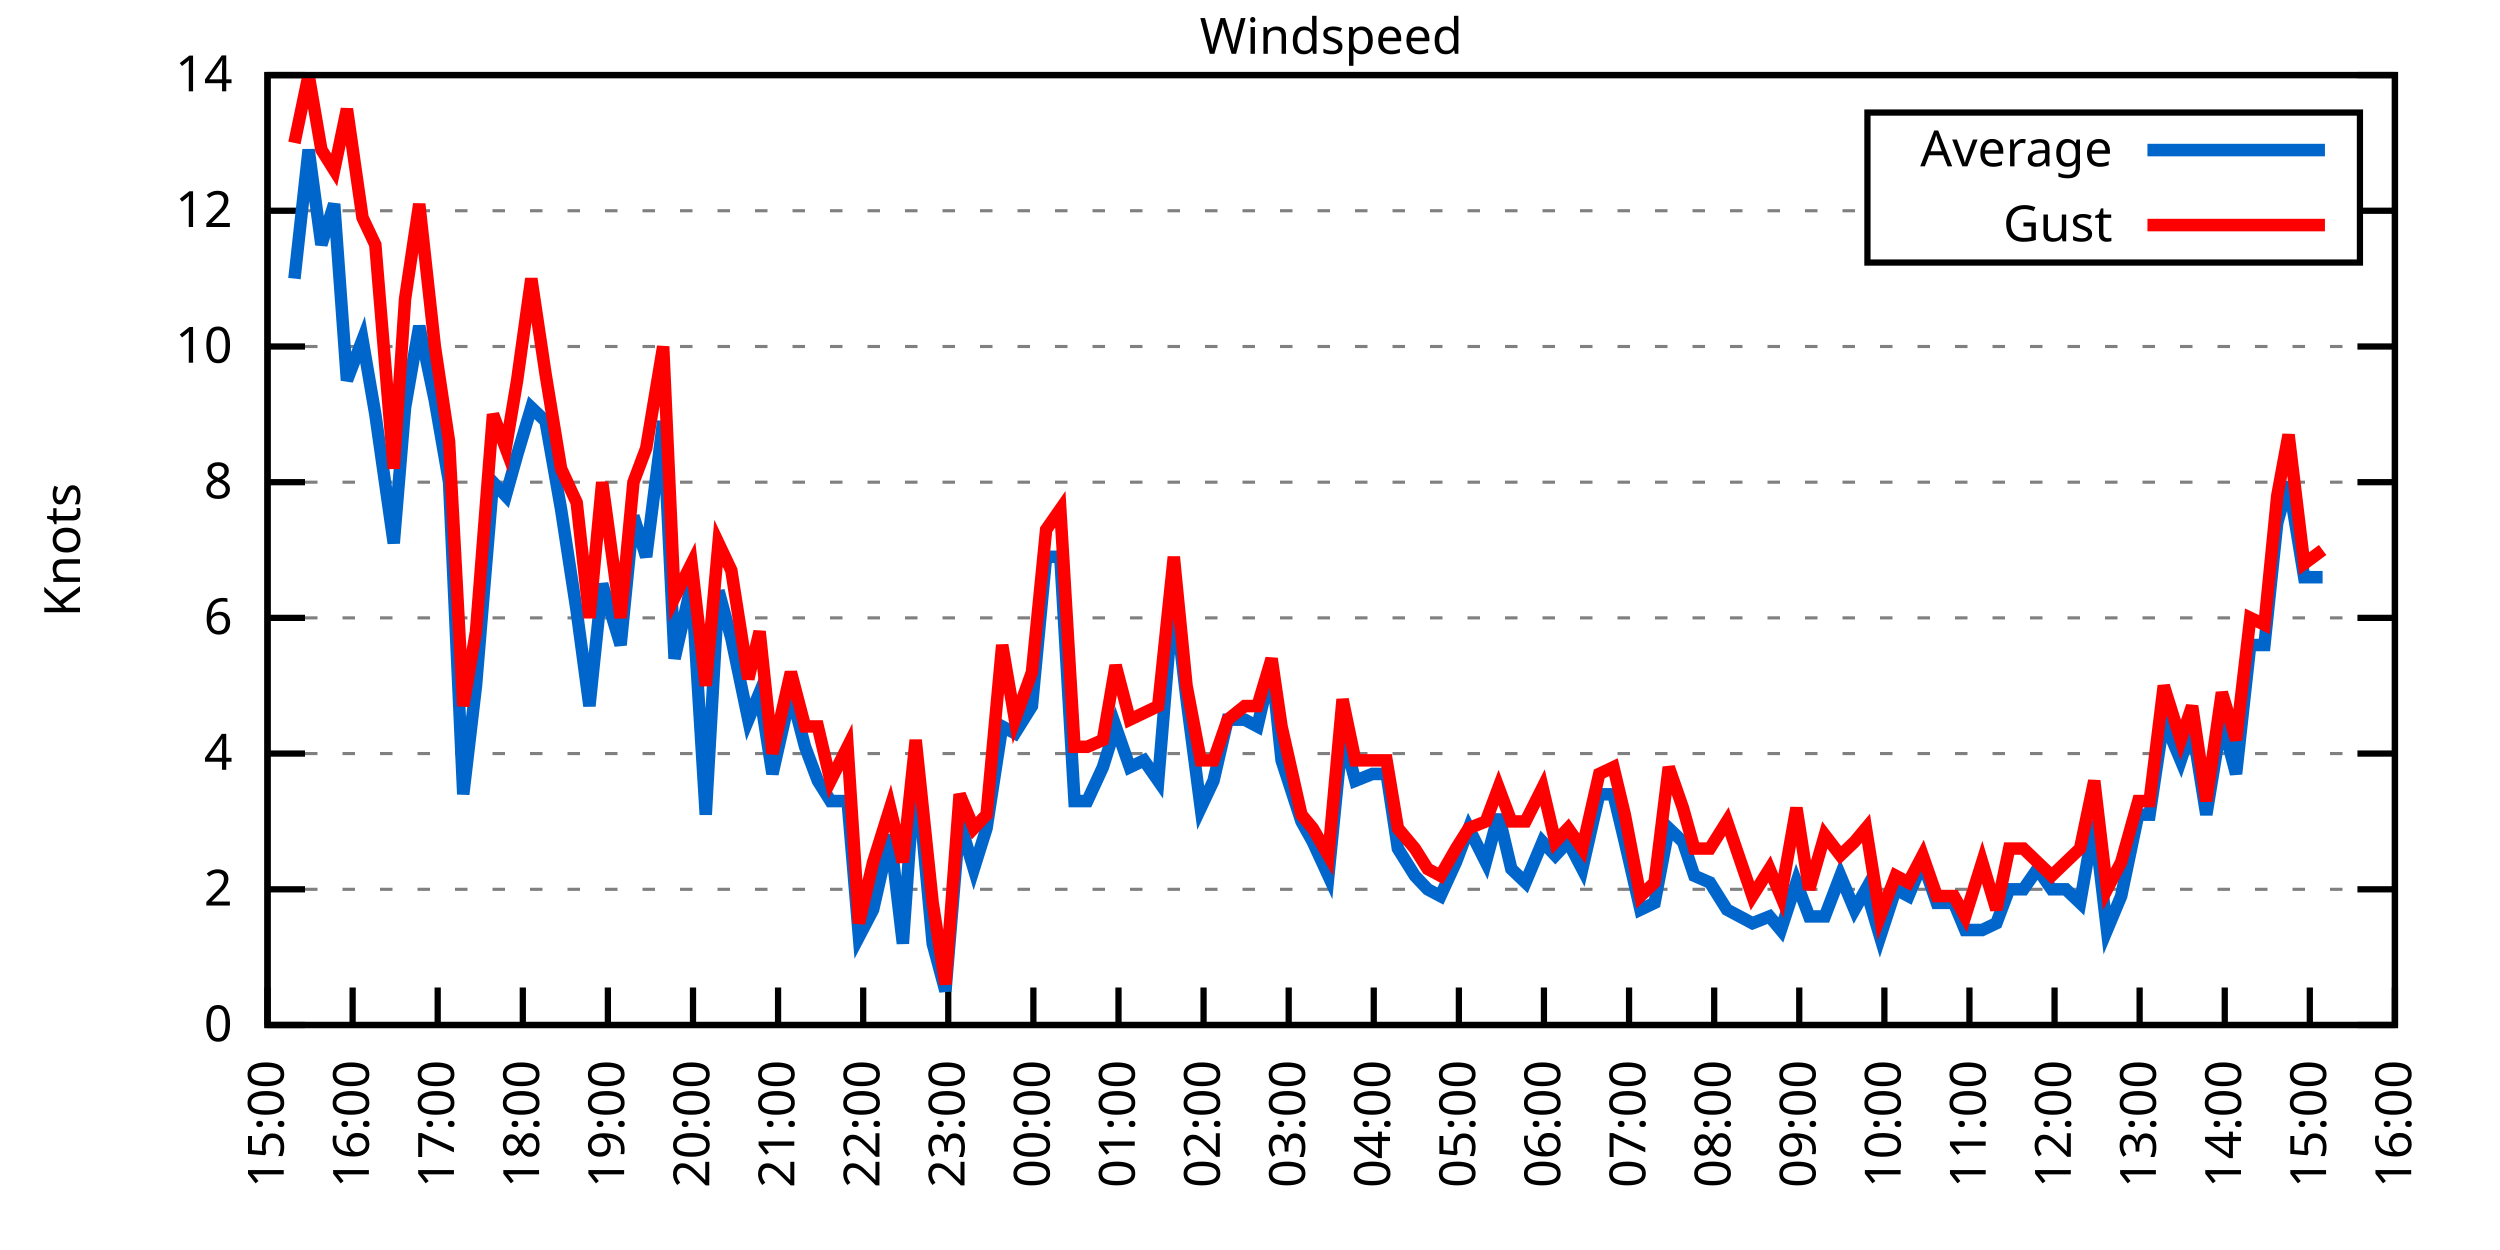
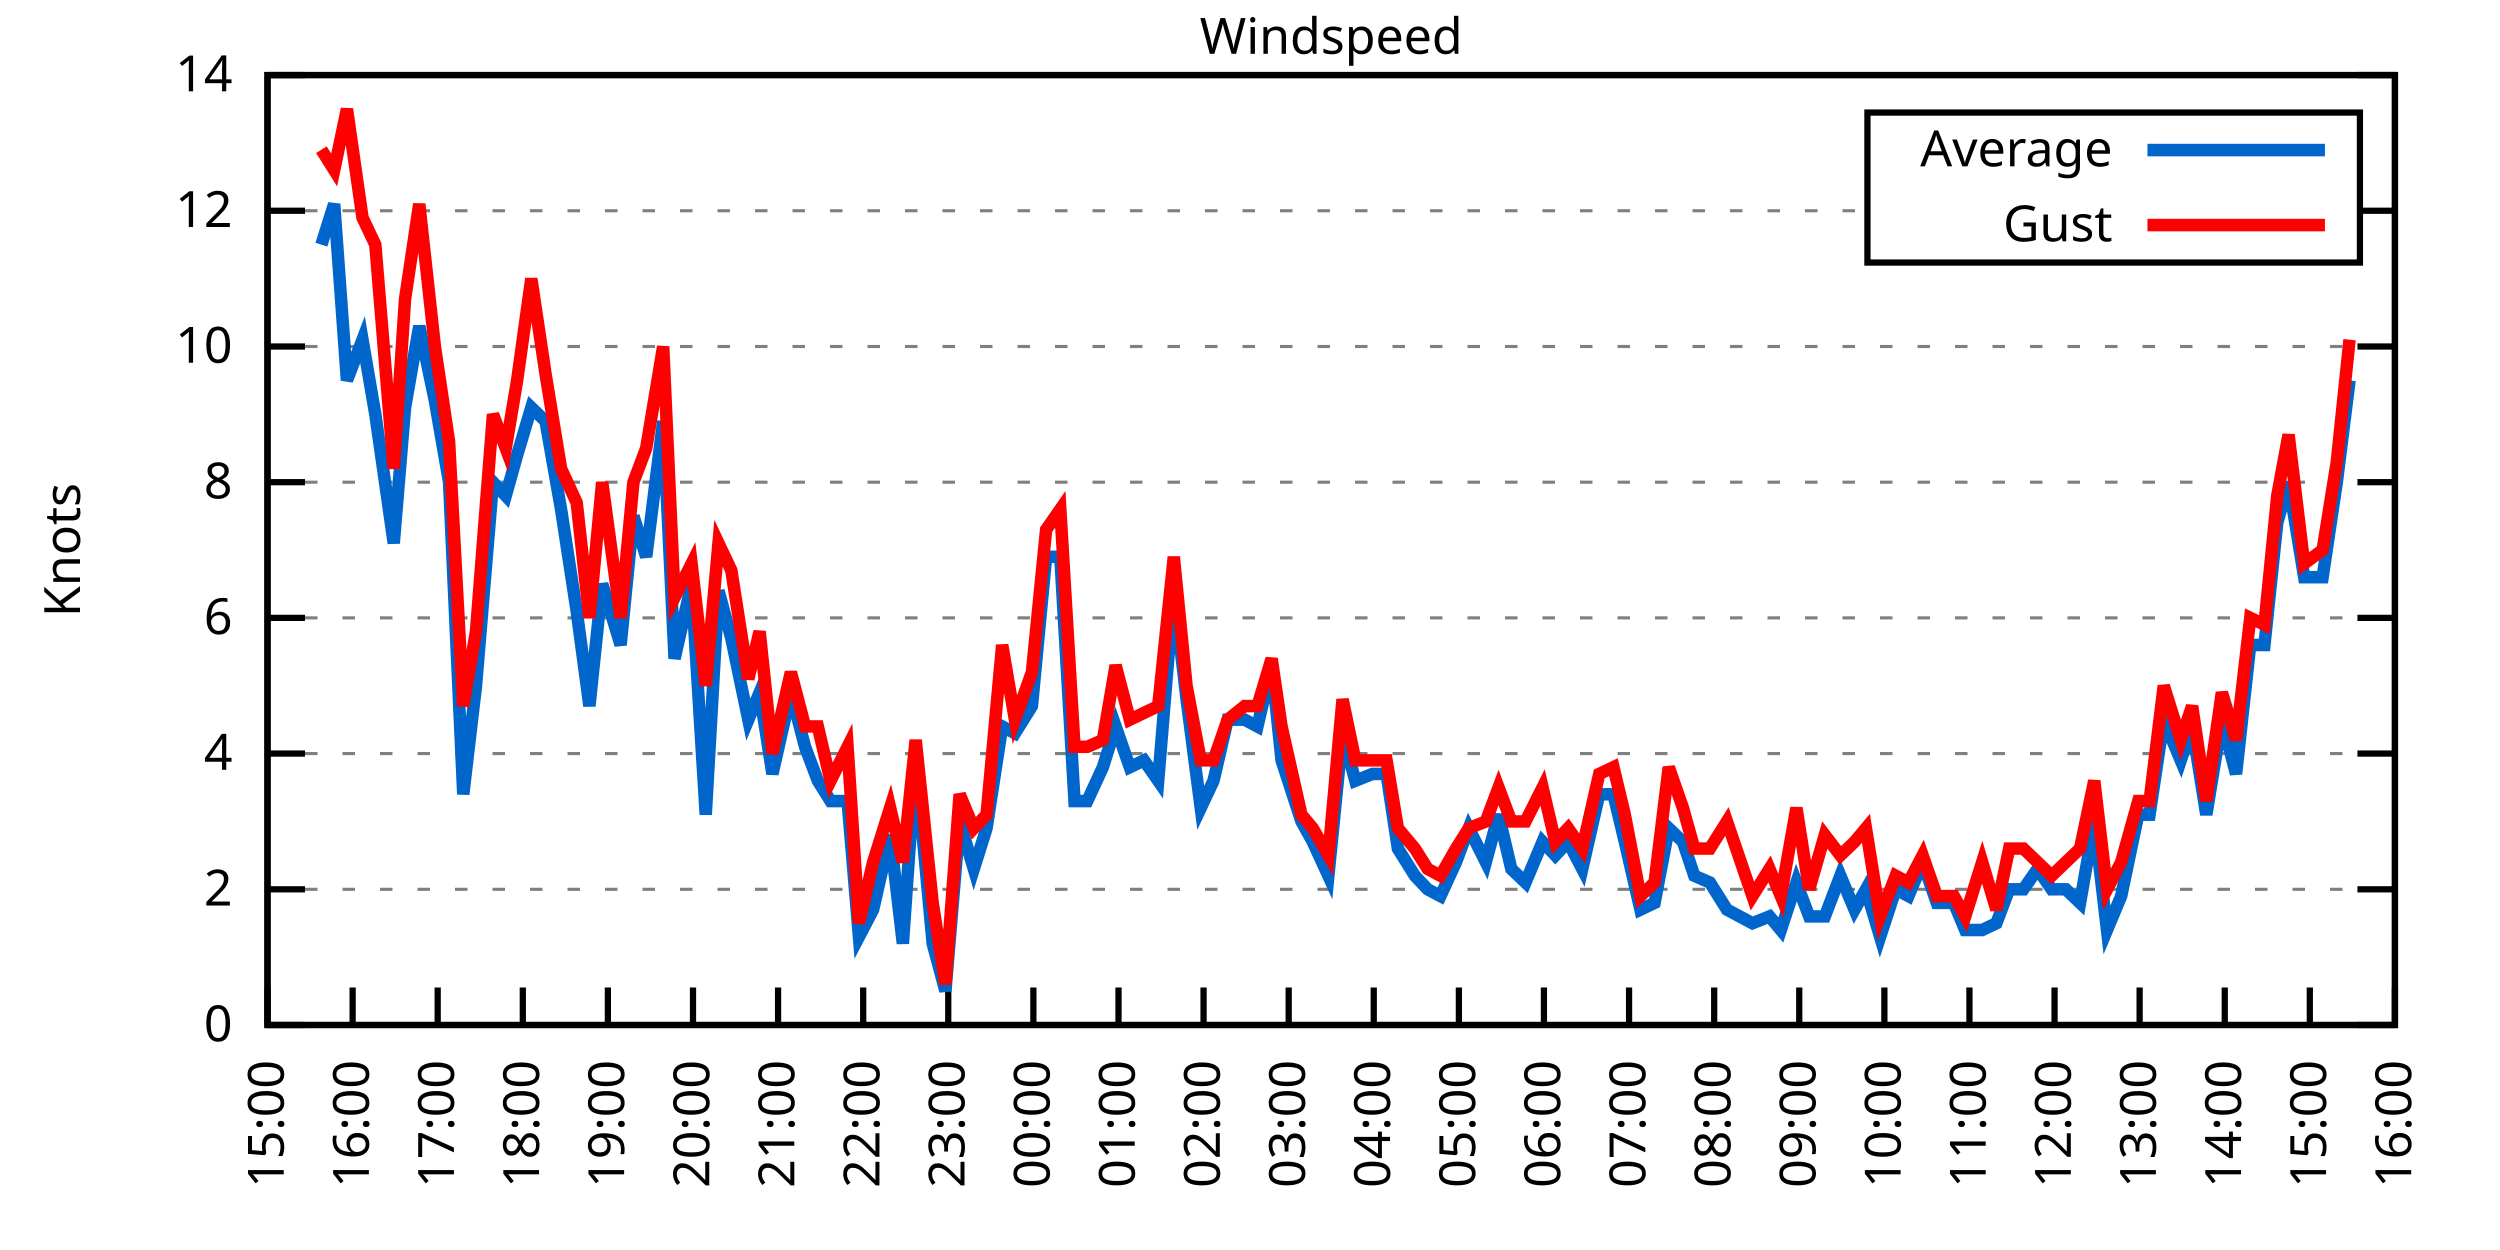
<svg xmlns="http://www.w3.org/2000/svg" xmlns:xlink="http://www.w3.org/1999/xlink" width="400" height="200" viewBox="0 0 400 200">
  <g id="gnuplot_canvas">
    <rect x="0" y="0" width="400" height="200" fill="none" />
    <defs>
      <circle id="gpDot" r="0.5" stroke-width="0.5" stroke="currentColor" />
      <path id="gpPt0" stroke-width="0.333" stroke="currentColor" d="M-1,0 h2 M0,-1 v2" />
      <path id="gpPt1" stroke-width="0.333" stroke="currentColor" d="M-1,-1 L1,1 M1,-1 L-1,1" />
      <path id="gpPt2" stroke-width="0.333" stroke="currentColor" d="M-1,0 L1,0 M0,-1 L0,1 M-1,-1 L1,1 M-1,1 L1,-1" />
      <rect id="gpPt3" stroke-width="0.333" stroke="currentColor" x="-1" y="-1" width="2" height="2" />
      <rect id="gpPt4" stroke-width="0.333" stroke="currentColor" fill="currentColor" x="-1" y="-1" width="2" height="2" />
      <circle id="gpPt5" stroke-width="0.333" stroke="currentColor" cx="0" cy="0" r="1" />
      <use xlink:href="#gpPt5" id="gpPt6" fill="currentColor" stroke="none" />
      <path id="gpPt7" stroke-width="0.333" stroke="currentColor" d="M0,-1.33 L-1.33,0.67 L1.33,0.67 z" />
      <use xlink:href="#gpPt7" id="gpPt8" fill="currentColor" stroke="none" />
      <use xlink:href="#gpPt7" id="gpPt9" stroke="currentColor" transform="rotate(180)" />
      <use xlink:href="#gpPt9" id="gpPt10" fill="currentColor" stroke="none" />
      <use xlink:href="#gpPt3" id="gpPt11" stroke="currentColor" transform="rotate(45)" />
      <use xlink:href="#gpPt11" id="gpPt12" fill="currentColor" stroke="none" />
      <path id="gpPt13" stroke-width="0.333" stroke="currentColor" d="M0,1.330 L1.265,0.411 L0.782,-1.067 L-0.782,-1.076 L-1.265,0.411 z" />
      <use xlink:href="#gpPt13" id="gpPt14" fill="currentColor" stroke="none" />
      <filter id="textbox" filterUnits="objectBoundingBox" x="0" y="0" height="1" width="1">
        <feFlood flood-color="white" flood-opacity="1" result="bgnd" />
        <feComposite in="SourceGraphic" in2="bgnd" operator="atop" />
      </filter>
      <filter id="greybox" filterUnits="objectBoundingBox" x="0" y="0" height="1" width="1">
        <feFlood flood-color="lightgrey" flood-opacity="1" result="grey" />
        <feComposite in="SourceGraphic" in2="grey" operator="atop" />
      </filter>
    </defs>
    <g fill="none" color="white" stroke="currentColor" stroke-width="1.00" stroke-linecap="butt" stroke-linejoin="miter">
</g>
    <g fill="none" color="black" stroke="currentColor" stroke-width="1.00" stroke-linecap="butt" stroke-linejoin="miter">
      <g stroke="none" shape-rendering="crispEdges">
        <polygon fill="rgb(255, 255, 255)" points="42.80,164.00 383.18,164.00 383.18,12.02 42.80,12.02 " />
      </g>
    </g>
    <g fill="none" color="black" stroke="currentColor" stroke-width="1.00" stroke-linecap="butt" stroke-linejoin="miter">
</g>
    <g fill="none" color="black" stroke="black" stroke-width="0.50" stroke-linecap="butt" stroke-linejoin="miter">
</g>
    <g fill="none" color="gray" stroke="currentColor" stroke-width="0.50" stroke-linecap="butt" stroke-linejoin="miter">
      <path stroke="gray" stroke-dasharray="2,4" class="gridline" d="M42.80,164.00 L383.19,164.00  " />
    </g>
    <g fill="none" color="gray" stroke="gray" stroke-width="1.00" stroke-linecap="butt" stroke-linejoin="miter">
</g>
    <g fill="none" color="black" stroke="currentColor" stroke-width="1.00" stroke-linecap="butt" stroke-linejoin="miter">
      <path stroke="black" d="M42.80,164.00 L48.80,164.00 M383.19,164.00 L377.19,164.00  " />
      <g transform="translate(37.20,166.60)" stroke="none" fill="black" font-family="Sans" font-size="8.00" text-anchor="end">
        <text>
          <tspan font-family="Sans"> 0</tspan>
        </text>
      </g>
    </g>
    <g fill="none" color="black" stroke="currentColor" stroke-width="1.00" stroke-linecap="butt" stroke-linejoin="miter">
</g>
    <g fill="none" color="black" stroke="black" stroke-width="0.50" stroke-linecap="butt" stroke-linejoin="miter">
</g>
    <g fill="none" color="gray" stroke="currentColor" stroke-width="0.50" stroke-linecap="butt" stroke-linejoin="miter">
      <path stroke="gray" stroke-dasharray="2,4" class="gridline" d="M42.80,142.29 L383.19,142.29  " />
    </g>
    <g fill="none" color="gray" stroke="gray" stroke-width="1.00" stroke-linecap="butt" stroke-linejoin="miter">
</g>
    <g fill="none" color="black" stroke="currentColor" stroke-width="1.00" stroke-linecap="butt" stroke-linejoin="miter">
      <path stroke="black" d="M42.80,142.29 L48.80,142.29 M383.19,142.29 L377.19,142.29  " />
      <g transform="translate(37.20,144.89)" stroke="none" fill="black" font-family="Sans" font-size="8.00" text-anchor="end">
        <text>
          <tspan font-family="Sans"> 2</tspan>
        </text>
      </g>
    </g>
    <g fill="none" color="black" stroke="currentColor" stroke-width="1.00" stroke-linecap="butt" stroke-linejoin="miter">
</g>
    <g fill="none" color="black" stroke="black" stroke-width="0.50" stroke-linecap="butt" stroke-linejoin="miter">
</g>
    <g fill="none" color="gray" stroke="currentColor" stroke-width="0.50" stroke-linecap="butt" stroke-linejoin="miter">
      <path stroke="gray" stroke-dasharray="2,4" class="gridline" d="M42.80,120.57 L383.19,120.57  " />
    </g>
    <g fill="none" color="gray" stroke="gray" stroke-width="1.00" stroke-linecap="butt" stroke-linejoin="miter">
</g>
    <g fill="none" color="black" stroke="currentColor" stroke-width="1.00" stroke-linecap="butt" stroke-linejoin="miter">
      <path stroke="black" d="M42.80,120.57 L48.80,120.57 M383.19,120.57 L377.19,120.57  " />
      <g transform="translate(37.20,123.17)" stroke="none" fill="black" font-family="Sans" font-size="8.00" text-anchor="end">
        <text>
          <tspan font-family="Sans"> 4</tspan>
        </text>
      </g>
    </g>
    <g fill="none" color="black" stroke="currentColor" stroke-width="1.00" stroke-linecap="butt" stroke-linejoin="miter">
</g>
    <g fill="none" color="black" stroke="black" stroke-width="0.50" stroke-linecap="butt" stroke-linejoin="miter">
</g>
    <g fill="none" color="gray" stroke="currentColor" stroke-width="0.50" stroke-linecap="butt" stroke-linejoin="miter">
      <path stroke="gray" stroke-dasharray="2,4" class="gridline" d="M42.80,98.86 L383.19,98.86  " />
    </g>
    <g fill="none" color="gray" stroke="gray" stroke-width="1.00" stroke-linecap="butt" stroke-linejoin="miter">
</g>
    <g fill="none" color="black" stroke="currentColor" stroke-width="1.00" stroke-linecap="butt" stroke-linejoin="miter">
      <path stroke="black" d="M42.80,98.86 L48.80,98.86 M383.19,98.86 L377.19,98.86  " />
      <g transform="translate(37.20,101.46)" stroke="none" fill="black" font-family="Sans" font-size="8.00" text-anchor="end">
        <text>
          <tspan font-family="Sans"> 6</tspan>
        </text>
      </g>
    </g>
    <g fill="none" color="black" stroke="currentColor" stroke-width="1.00" stroke-linecap="butt" stroke-linejoin="miter">
</g>
    <g fill="none" color="black" stroke="black" stroke-width="0.50" stroke-linecap="butt" stroke-linejoin="miter">
</g>
    <g fill="none" color="gray" stroke="currentColor" stroke-width="0.50" stroke-linecap="butt" stroke-linejoin="miter">
      <path stroke="gray" stroke-dasharray="2,4" class="gridline" d="M42.80,77.15 L383.19,77.15  " />
    </g>
    <g fill="none" color="gray" stroke="gray" stroke-width="1.00" stroke-linecap="butt" stroke-linejoin="miter">
</g>
    <g fill="none" color="black" stroke="currentColor" stroke-width="1.00" stroke-linecap="butt" stroke-linejoin="miter">
      <path stroke="black" d="M42.80,77.15 L48.80,77.15 M383.19,77.15 L377.19,77.15  " />
      <g transform="translate(37.20,79.75)" stroke="none" fill="black" font-family="Sans" font-size="8.00" text-anchor="end">
        <text>
          <tspan font-family="Sans"> 8</tspan>
        </text>
      </g>
    </g>
    <g fill="none" color="black" stroke="currentColor" stroke-width="1.00" stroke-linecap="butt" stroke-linejoin="miter">
</g>
    <g fill="none" color="black" stroke="black" stroke-width="0.50" stroke-linecap="butt" stroke-linejoin="miter">
</g>
    <g fill="none" color="gray" stroke="currentColor" stroke-width="0.50" stroke-linecap="butt" stroke-linejoin="miter">
      <path stroke="gray" stroke-dasharray="2,4" class="gridline" d="M42.80,55.44 L383.19,55.44  " />
    </g>
    <g fill="none" color="gray" stroke="gray" stroke-width="1.00" stroke-linecap="butt" stroke-linejoin="miter">
</g>
    <g fill="none" color="black" stroke="currentColor" stroke-width="1.00" stroke-linecap="butt" stroke-linejoin="miter">
      <path stroke="black" d="M42.80,55.44 L48.80,55.44 M383.19,55.44 L377.19,55.44  " />
      <g transform="translate(37.20,58.04)" stroke="none" fill="black" font-family="Sans" font-size="8.00" text-anchor="end">
        <text>
          <tspan font-family="Sans"> 10</tspan>
        </text>
      </g>
    </g>
    <g fill="none" color="black" stroke="currentColor" stroke-width="1.00" stroke-linecap="butt" stroke-linejoin="miter">
</g>
    <g fill="none" color="black" stroke="black" stroke-width="0.50" stroke-linecap="butt" stroke-linejoin="miter">
</g>
    <g fill="none" color="gray" stroke="currentColor" stroke-width="0.50" stroke-linecap="butt" stroke-linejoin="miter">
      <path stroke="gray" stroke-dasharray="2,4" class="gridline" d="M42.80,33.72 L298.79,33.72 M377.59,33.72 L383.19,33.72  " />
    </g>
    <g fill="none" color="gray" stroke="gray" stroke-width="1.00" stroke-linecap="butt" stroke-linejoin="miter">
</g>
    <g fill="none" color="black" stroke="currentColor" stroke-width="1.00" stroke-linecap="butt" stroke-linejoin="miter">
      <path stroke="black" d="M42.80,33.72 L48.80,33.72 M383.19,33.72 L377.19,33.72  " />
      <g transform="translate(37.20,36.32)" stroke="none" fill="black" font-family="Sans" font-size="8.00" text-anchor="end">
        <text>
          <tspan font-family="Sans"> 12</tspan>
        </text>
      </g>
    </g>
    <g fill="none" color="black" stroke="currentColor" stroke-width="1.00" stroke-linecap="butt" stroke-linejoin="miter">
</g>
    <g fill="none" color="black" stroke="black" stroke-width="0.50" stroke-linecap="butt" stroke-linejoin="miter">
</g>
    <g fill="none" color="gray" stroke="currentColor" stroke-width="0.50" stroke-linecap="butt" stroke-linejoin="miter">
      <path stroke="gray" stroke-dasharray="2,4" class="gridline" d="M42.80,12.01 L383.19,12.01  " />
    </g>
    <g fill="none" color="gray" stroke="gray" stroke-width="1.00" stroke-linecap="butt" stroke-linejoin="miter">
</g>
    <g fill="none" color="black" stroke="currentColor" stroke-width="1.00" stroke-linecap="butt" stroke-linejoin="miter">
      <path stroke="black" d="M42.80,12.01 L48.80,12.01 M383.19,12.01 L377.19,12.01  " />
      <g transform="translate(37.20,14.61)" stroke="none" fill="black" font-family="Sans" font-size="8.00" text-anchor="end">
        <text>
          <tspan font-family="Sans"> 14</tspan>
        </text>
      </g>
    </g>
    <g fill="none" color="black" stroke="currentColor" stroke-width="1.00" stroke-linecap="butt" stroke-linejoin="miter">
      <path stroke="black" d="M42.80,164.00 L42.80,158.00  " />
      <g transform="translate(45.40,169.60) rotate(270.00)" stroke="none" fill="black" font-family="Sans" font-size="8.00" text-anchor="end">
        <text>
          <tspan font-family="Sans">15:00</tspan>
        </text>
      </g>
    </g>
    <g fill="none" color="black" stroke="currentColor" stroke-width="1.00" stroke-linecap="butt" stroke-linejoin="miter">
      <path stroke="black" d="M56.42,164.00 L56.42,158.00  " />
      <g transform="translate(59.02,169.60) rotate(270.00)" stroke="none" fill="black" font-family="Sans" font-size="8.00" text-anchor="end">
        <text>
          <tspan font-family="Sans">16:00</tspan>
        </text>
      </g>
    </g>
    <g fill="none" color="black" stroke="currentColor" stroke-width="1.00" stroke-linecap="butt" stroke-linejoin="miter">
      <path stroke="black" d="M70.03,164.00 L70.03,158.00  " />
      <g transform="translate(72.63,169.60) rotate(270.00)" stroke="none" fill="black" font-family="Sans" font-size="8.00" text-anchor="end">
        <text>
          <tspan font-family="Sans">17:00</tspan>
        </text>
      </g>
    </g>
    <g fill="none" color="black" stroke="currentColor" stroke-width="1.00" stroke-linecap="butt" stroke-linejoin="miter">
      <path stroke="black" d="M83.65,164.00 L83.65,158.00  " />
      <g transform="translate(86.25,169.60) rotate(270.00)" stroke="none" fill="black" font-family="Sans" font-size="8.00" text-anchor="end">
        <text>
          <tspan font-family="Sans">18:00</tspan>
        </text>
      </g>
    </g>
    <g fill="none" color="black" stroke="currentColor" stroke-width="1.00" stroke-linecap="butt" stroke-linejoin="miter">
      <path stroke="black" d="M97.26,164.00 L97.26,158.00  " />
      <g transform="translate(99.86,169.60) rotate(270.00)" stroke="none" fill="black" font-family="Sans" font-size="8.00" text-anchor="end">
        <text>
          <tspan font-family="Sans">19:00</tspan>
        </text>
      </g>
    </g>
    <g fill="none" color="black" stroke="currentColor" stroke-width="1.00" stroke-linecap="butt" stroke-linejoin="miter">
      <path stroke="black" d="M110.88,164.00 L110.88,158.00  " />
      <g transform="translate(113.48,169.60) rotate(270.00)" stroke="none" fill="black" font-family="Sans" font-size="8.00" text-anchor="end">
        <text>
          <tspan font-family="Sans">20:00</tspan>
        </text>
      </g>
    </g>
    <g fill="none" color="black" stroke="currentColor" stroke-width="1.00" stroke-linecap="butt" stroke-linejoin="miter">
      <path stroke="black" d="M124.49,164.00 L124.49,158.00  " />
      <g transform="translate(127.09,169.60) rotate(270.00)" stroke="none" fill="black" font-family="Sans" font-size="8.00" text-anchor="end">
        <text>
          <tspan font-family="Sans">21:00</tspan>
        </text>
      </g>
    </g>
    <g fill="none" color="black" stroke="currentColor" stroke-width="1.00" stroke-linecap="butt" stroke-linejoin="miter">
      <path stroke="black" d="M138.11,164.00 L138.11,158.00  " />
      <g transform="translate(140.71,169.60) rotate(270.00)" stroke="none" fill="black" font-family="Sans" font-size="8.00" text-anchor="end">
        <text>
          <tspan font-family="Sans">22:00</tspan>
        </text>
      </g>
    </g>
    <g fill="none" color="black" stroke="currentColor" stroke-width="1.00" stroke-linecap="butt" stroke-linejoin="miter">
      <path stroke="black" d="M151.72,164.00 L151.72,158.00  " />
      <g transform="translate(154.32,169.60) rotate(270.00)" stroke="none" fill="black" font-family="Sans" font-size="8.00" text-anchor="end">
        <text>
          <tspan font-family="Sans">23:00</tspan>
        </text>
      </g>
    </g>
    <g fill="none" color="black" stroke="currentColor" stroke-width="1.00" stroke-linecap="butt" stroke-linejoin="miter">
      <path stroke="black" d="M165.34,164.00 L165.34,158.00  " />
      <g transform="translate(167.94,169.60) rotate(270.00)" stroke="none" fill="black" font-family="Sans" font-size="8.00" text-anchor="end">
        <text>
          <tspan font-family="Sans">00:00</tspan>
        </text>
      </g>
    </g>
    <g fill="none" color="black" stroke="currentColor" stroke-width="1.00" stroke-linecap="butt" stroke-linejoin="miter">
      <path stroke="black" d="M178.96,164.00 L178.96,158.00  " />
      <g transform="translate(181.56,169.60) rotate(270.00)" stroke="none" fill="black" font-family="Sans" font-size="8.00" text-anchor="end">
        <text>
          <tspan font-family="Sans">01:00</tspan>
        </text>
      </g>
    </g>
    <g fill="none" color="black" stroke="currentColor" stroke-width="1.00" stroke-linecap="butt" stroke-linejoin="miter">
      <path stroke="black" d="M192.57,164.00 L192.57,158.00  " />
      <g transform="translate(195.17,169.60) rotate(270.00)" stroke="none" fill="black" font-family="Sans" font-size="8.00" text-anchor="end">
        <text>
          <tspan font-family="Sans">02:00</tspan>
        </text>
      </g>
    </g>
    <g fill="none" color="black" stroke="currentColor" stroke-width="1.00" stroke-linecap="butt" stroke-linejoin="miter">
      <path stroke="black" d="M206.19,164.00 L206.19,158.00  " />
      <g transform="translate(208.79,169.60) rotate(270.00)" stroke="none" fill="black" font-family="Sans" font-size="8.00" text-anchor="end">
        <text>
          <tspan font-family="Sans">03:00</tspan>
        </text>
      </g>
    </g>
    <g fill="none" color="black" stroke="currentColor" stroke-width="1.00" stroke-linecap="butt" stroke-linejoin="miter">
      <path stroke="black" d="M219.80,164.00 L219.80,158.00  " />
      <g transform="translate(222.40,169.60) rotate(270.00)" stroke="none" fill="black" font-family="Sans" font-size="8.00" text-anchor="end">
        <text>
          <tspan font-family="Sans">04:00</tspan>
        </text>
      </g>
    </g>
    <g fill="none" color="black" stroke="currentColor" stroke-width="1.00" stroke-linecap="butt" stroke-linejoin="miter">
      <path stroke="black" d="M233.42,164.00 L233.42,158.00  " />
      <g transform="translate(236.02,169.60) rotate(270.00)" stroke="none" fill="black" font-family="Sans" font-size="8.00" text-anchor="end">
        <text>
          <tspan font-family="Sans">05:00</tspan>
        </text>
      </g>
    </g>
    <g fill="none" color="black" stroke="currentColor" stroke-width="1.00" stroke-linecap="butt" stroke-linejoin="miter">
      <path stroke="black" d="M247.03,164.00 L247.03,158.00  " />
      <g transform="translate(249.63,169.60) rotate(270.00)" stroke="none" fill="black" font-family="Sans" font-size="8.00" text-anchor="end">
        <text>
          <tspan font-family="Sans">06:00</tspan>
        </text>
      </g>
    </g>
    <g fill="none" color="black" stroke="currentColor" stroke-width="1.00" stroke-linecap="butt" stroke-linejoin="miter">
      <path stroke="black" d="M260.65,164.00 L260.65,158.00  " />
      <g transform="translate(263.25,169.60) rotate(270.00)" stroke="none" fill="black" font-family="Sans" font-size="8.00" text-anchor="end">
        <text>
          <tspan font-family="Sans">07:00</tspan>
        </text>
      </g>
    </g>
    <g fill="none" color="black" stroke="currentColor" stroke-width="1.00" stroke-linecap="butt" stroke-linejoin="miter">
      <path stroke="black" d="M274.27,164.00 L274.27,158.00  " />
      <g transform="translate(276.87,169.60) rotate(270.00)" stroke="none" fill="black" font-family="Sans" font-size="8.00" text-anchor="end">
        <text>
          <tspan font-family="Sans">08:00</tspan>
        </text>
      </g>
    </g>
    <g fill="none" color="black" stroke="currentColor" stroke-width="1.00" stroke-linecap="butt" stroke-linejoin="miter">
      <path stroke="black" d="M287.88,164.00 L287.88,158.00  " />
      <g transform="translate(290.48,169.60) rotate(270.00)" stroke="none" fill="black" font-family="Sans" font-size="8.00" text-anchor="end">
        <text>
          <tspan font-family="Sans">09:00</tspan>
        </text>
      </g>
    </g>
    <g fill="none" color="black" stroke="currentColor" stroke-width="1.00" stroke-linecap="butt" stroke-linejoin="miter">
      <path stroke="black" d="M301.50,164.00 L301.50,158.00  " />
      <g transform="translate(304.10,169.60) rotate(270.00)" stroke="none" fill="black" font-family="Sans" font-size="8.00" text-anchor="end">
        <text>
          <tspan font-family="Sans">10:00</tspan>
        </text>
      </g>
    </g>
    <g fill="none" color="black" stroke="currentColor" stroke-width="1.00" stroke-linecap="butt" stroke-linejoin="miter">
      <path stroke="black" d="M315.11,164.00 L315.11,158.00  " />
      <g transform="translate(317.71,169.60) rotate(270.00)" stroke="none" fill="black" font-family="Sans" font-size="8.00" text-anchor="end">
        <text>
          <tspan font-family="Sans">11:00</tspan>
        </text>
      </g>
    </g>
    <g fill="none" color="black" stroke="currentColor" stroke-width="1.00" stroke-linecap="butt" stroke-linejoin="miter">
      <path stroke="black" d="M328.73,164.00 L328.73,158.00  " />
      <g transform="translate(331.33,169.60) rotate(270.00)" stroke="none" fill="black" font-family="Sans" font-size="8.00" text-anchor="end">
        <text>
          <tspan font-family="Sans">12:00</tspan>
        </text>
      </g>
    </g>
    <g fill="none" color="black" stroke="currentColor" stroke-width="1.00" stroke-linecap="butt" stroke-linejoin="miter">
      <path stroke="black" d="M342.34,164.00 L342.34,158.00  " />
      <g transform="translate(344.94,169.60) rotate(270.00)" stroke="none" fill="black" font-family="Sans" font-size="8.00" text-anchor="end">
        <text>
          <tspan font-family="Sans">13:00</tspan>
        </text>
      </g>
    </g>
    <g fill="none" color="black" stroke="currentColor" stroke-width="1.00" stroke-linecap="butt" stroke-linejoin="miter">
      <path stroke="black" d="M355.96,164.00 L355.96,158.00  " />
      <g transform="translate(358.56,169.60) rotate(270.00)" stroke="none" fill="black" font-family="Sans" font-size="8.00" text-anchor="end">
        <text>
          <tspan font-family="Sans">14:00</tspan>
        </text>
      </g>
    </g>
    <g fill="none" color="black" stroke="currentColor" stroke-width="1.00" stroke-linecap="butt" stroke-linejoin="miter">
      <path stroke="black" d="M369.57,164.00 L369.57,158.00  " />
      <g transform="translate(372.17,169.60) rotate(270.00)" stroke="none" fill="black" font-family="Sans" font-size="8.00" text-anchor="end">
        <text>
          <tspan font-family="Sans">15:00</tspan>
        </text>
      </g>
    </g>
    <g fill="none" color="black" stroke="currentColor" stroke-width="1.00" stroke-linecap="butt" stroke-linejoin="miter">
      <path stroke="black" d="M383.19,164.00 L383.19,158.00  " />
      <g transform="translate(385.79,169.60) rotate(270.00)" stroke="none" fill="black" font-family="Sans" font-size="8.00" text-anchor="end">
        <text>
          <tspan font-family="Sans">16:00</tspan>
        </text>
      </g>
    </g>
    <g fill="none" color="black" stroke="currentColor" stroke-width="1.00" stroke-linecap="butt" stroke-linejoin="miter">
</g>
    <g fill="none" color="black" stroke="currentColor" stroke-width="1.00" stroke-linecap="butt" stroke-linejoin="miter">
      <path stroke="black" d="M42.80,12.01 L42.80,164.00 L383.19,164.00 L383.19,12.01 L42.80,12.01 Z  " />
    </g>
    <g fill="none" color="black" stroke="currentColor" stroke-width="1.00" stroke-linecap="butt" stroke-linejoin="miter">
</g>
    <g fill="none" color="black" stroke="currentColor" stroke-width="1.00" stroke-linecap="butt" stroke-linejoin="miter">
      <path stroke="black" d="M298.79,42.01 L298.79,18.01 L377.59,18.01 L377.59,42.01 L298.79,42.01 Z  " />
    </g>
    <g id="Windspeed_plot_1">
      <g fill="none" color="white" stroke="black" stroke-width="2.00" stroke-linecap="butt" stroke-linejoin="miter">
</g>
      <g fill="none" color="black" stroke="currentColor" stroke-width="2.00" stroke-linecap="butt" stroke-linejoin="miter">
        <g transform="translate(337.99,26.61)" stroke="none" fill="black" font-family="Sans" font-size="8.00" text-anchor="end">
          <text>
            <tspan font-family="Sans">Average</tspan>
          </text>
        </g>
      </g>
      <g fill="none" color="black" stroke="currentColor" stroke-width="2.00" stroke-linecap="butt" stroke-linejoin="miter">
-         <path stroke="rgb(  0, 102, 204)" d="M343.59,24.01 L371.99,24.01 M47.11,44.58 L49.38,23.95 L51.42,39.15 L53.47,32.64 L55.51,60.86 L58.00,54.35   L60.05,66.29 L63.00,86.92 L64.81,65.21 L67.08,52.18 L69.58,64.12 L71.85,77.15 L74.12,127.09 L76.16,109.72   L78.88,77.15 L80.92,79.32 L82.74,72.81 L85.01,65.21 L87.28,67.38 L89.77,81.49 L92.27,97.78 L94.31,112.97   L96.35,93.43 L99.30,103.20 L101.35,82.58 L103.39,89.09 L106.11,67.38 L107.93,105.38 L110.65,93.43 L112.92,130.35   L114.96,94.52 L117.01,102.12 L119.73,115.15 L121.54,110.80 L123.59,123.83 L126.54,110.80 L128.81,119.49 L130.85,124.92   L132.89,128.17 L135.61,128.17 L137.43,149.89 L139.70,145.54 L142.42,133.60 L144.46,150.97 L146.51,121.66 L149.23,150.97   L151.27,158.57 L153.54,131.43 L155.81,139.03 L157.85,132.52 L160.35,116.23 L162.39,117.32 L165.11,112.97 L167.38,89.09   L169.65,89.09 L171.92,128.17 L173.96,128.17 L176.46,122.75 L178.50,116.23 L180.77,122.75 L183.04,121.66 L185.31,124.92   L187.81,94.52 L189.85,111.89 L192.12,129.26 L194.16,124.92 L196.43,115.15 L199.15,115.15 L201.19,116.23 L203.46,106.46   L205.05,121.66 L208.23,131.43 L210.04,134.69 L212.54,140.12 L214.81,117.32 L216.85,124.92 L219.58,123.83 L221.85,123.83   L223.66,135.77 L226.38,140.12 L228.43,142.29 L230.47,143.37 L232.96,137.94 L235.01,132.52 L237.73,137.94 L239.77,130.35   L241.81,139.03 L244.08,141.20 L246.81,134.69 L248.85,136.86 L250.89,134.69 L253.16,139.03 L255.88,127.09 L258.15,127.09   L259.97,134.69 L262.47,145.54 L264.73,144.46 L267.00,132.52 L269.27,134.69 L271.09,140.12 L273.58,141.20 L276.31,145.54   L280.39,147.72 L283.12,146.63 L284.93,148.80 L287.43,141.20 L289.47,146.63 L291.97,146.63 L294.46,140.12 L296.73,145.54   L298.55,142.29 L300.82,149.89 L303.31,142.29 L305.35,143.37 L307.62,137.94 L309.89,144.46 L312.62,144.46 L314.43,148.80   L317.15,148.80 L319.42,147.72 L321.47,142.29 L323.74,142.29 L326.00,139.03 L328.27,142.29 L330.54,142.29 L332.81,144.46   L335.08,131.43 L337.12,148.80 L339.39,143.37 L342.12,130.35 L343.93,130.35 L346.20,115.15 L348.92,121.66 L350.74,116.23   L353.01,130.35 L355.50,115.15 L357.77,123.83 L360.04,103.20 L362.31,103.20 L364.36,83.66 L366.17,77.15 L368.67,92.35   L371.62,92.35  " />
+         <path stroke="rgb(  0, 102, 204)" d="M343.59,24.01 L371.99,24.01 M51.42,39.15 L53.47,32.64 L55.51,60.86 L58.00,54.35 L60.05,66.29 L63.00,86.92   L64.81,65.21 L67.08,52.18 L69.58,64.12 L71.85,77.15 L74.12,127.09 L76.16,109.72 L78.88,77.15 L80.92,79.32   L82.74,72.81 L85.01,65.21 L87.28,67.38 L89.77,81.49 L92.27,97.78 L94.31,112.97 L96.35,93.43 L99.30,103.20   L101.35,82.58 L103.39,89.09 L106.11,67.38 L107.93,105.38 L110.65,93.43 L112.92,130.35 L114.96,94.52 L117.01,102.12   L119.73,115.15 L121.54,110.80 L123.59,123.83 L126.54,110.80 L128.81,119.49 L130.85,124.92 L132.89,128.17 L135.61,128.17   L137.43,149.89 L139.70,145.54 L142.42,133.60 L144.46,150.97 L146.51,121.66 L149.23,150.97 L151.27,158.57 L153.54,131.43   L155.81,139.03 L157.85,132.52 L160.35,116.23 L162.39,117.32 L165.11,112.97 L167.38,89.09 L169.65,89.09 L171.92,128.17   L173.96,128.17 L176.46,122.75 L178.50,116.23 L180.77,122.75 L183.04,121.66 L185.31,124.92 L187.81,94.52 L189.85,111.89   L192.12,129.26 L194.16,124.92 L196.43,115.15 L199.15,115.15 L201.19,116.23 L203.46,106.46 L205.05,121.66 L208.23,131.43   L210.04,134.69 L212.54,140.12 L214.81,117.32 L216.85,124.92 L219.58,123.83 L221.85,123.83 L223.66,135.77 L226.38,140.12   L228.43,142.29 L230.47,143.37 L232.96,137.94 L235.01,132.52 L237.73,137.94 L239.77,130.35 L241.81,139.03 L244.08,141.20   L246.81,134.69 L248.85,136.86 L250.89,134.69 L253.16,139.03 L255.88,127.09 L258.15,127.09 L259.97,134.69 L262.47,145.54   L264.73,144.46 L267.00,132.52 L269.27,134.69 L271.09,140.12 L273.58,141.20 L276.31,145.54 L280.39,147.72 L283.12,146.63   L284.93,148.80 L287.43,141.20 L289.47,146.63 L291.97,146.63 L294.46,140.12 L296.73,145.54 L298.55,142.29 L300.82,149.89   L303.31,142.29 L305.35,143.37 L307.62,137.94 L309.89,144.46 L312.62,144.46 L314.43,148.80 L317.15,148.80 L319.42,147.72   L321.47,142.29 L323.74,142.29 L326.00,139.03 L328.27,142.29 L330.54,142.29 L332.81,144.46 L335.08,131.43 L337.12,148.80   L339.39,143.37 L342.12,130.35 L343.93,130.35 L346.20,115.15 L348.92,121.66 L350.74,116.23 L353.01,130.35 L355.50,115.15   L357.77,123.83 L360.04,103.20 L362.31,103.20 L364.36,83.66 L366.17,77.15 L368.67,92.35 L371.62,92.35 L373.89,77.15   L375.93,60.86  " />
      </g>
    </g>
    <g id="Windspeed_plot_2">
      <g fill="none" color="black" stroke="currentColor" stroke-width="2.00" stroke-linecap="butt" stroke-linejoin="miter">
        <g transform="translate(337.99,38.61)" stroke="none" fill="black" font-family="Sans" font-size="8.00" text-anchor="end">
          <text>
            <tspan font-family="Sans">Gust</tspan>
          </text>
        </g>
      </g>
      <g fill="none" color="black" stroke="currentColor" stroke-width="2.00" stroke-linecap="butt" stroke-linejoin="miter">
-         <path stroke="rgb(255,   0,   0)" d="M343.59,36.01 L371.99,36.01 M47.11,22.87 L49.38,12.01 L51.42,23.95 L53.47,27.21 L55.51,17.44 L58.00,34.81   L60.05,39.15 L63.00,74.98 L64.81,47.84 L67.08,32.64 L69.58,55.44 L71.85,70.63 L74.12,112.97 L76.16,101.03   L78.88,66.29 L80.92,71.72 L82.74,60.86 L85.01,44.58 L87.28,59.78 L89.77,74.98 L92.27,80.41 L94.31,98.86   L96.35,77.15 L99.30,98.86 L101.35,77.15 L103.39,71.72 L106.11,55.44 L107.93,95.60 L110.65,90.18 L112.92,109.72   L114.96,86.92 L117.01,91.26 L119.73,108.63 L121.54,101.03 L123.59,120.57 L126.54,107.55 L128.81,116.23 L130.85,116.23   L132.89,124.92 L135.61,119.49 L137.43,147.72 L139.70,137.94 L142.42,129.26 L144.46,137.94 L146.51,118.40 L149.23,144.46   L151.27,157.49 L153.54,127.09 L155.81,132.52 L157.85,130.35 L160.35,103.20 L162.39,115.15 L165.11,107.55 L167.38,84.75   L169.65,81.49 L171.92,119.49 L173.96,119.49 L176.46,118.40 L178.50,106.46 L180.77,115.15 L183.04,114.06 L185.31,112.97   L187.81,89.09 L189.85,109.72 L192.12,121.66 L194.16,121.66 L196.43,115.15 L199.15,112.97 L201.19,112.97 L203.46,105.38   L205.05,116.23 L208.23,130.35 L210.04,132.52 L212.54,136.86 L214.81,111.89 L216.85,121.66 L219.58,121.66 L221.85,121.66   L223.66,132.52 L226.38,135.77 L228.43,139.03 L230.47,140.12 L232.96,135.77 L235.01,132.52 L237.73,131.43 L239.77,126.00   L241.81,131.43 L244.08,131.43 L246.81,126.00 L248.85,134.69 L250.89,132.52 L253.16,135.77 L255.88,123.83 L258.15,122.75   L259.97,130.35 L262.47,143.37 L264.73,141.20 L267.00,122.75 L269.27,129.26 L271.09,135.77 L273.58,135.77 L276.31,131.43   L280.39,143.37 L283.12,139.03 L284.93,143.37 L287.43,129.26 L289.47,142.29 L291.97,133.60 L294.46,136.86 L296.73,134.69   L298.55,132.52 L300.82,146.63 L303.31,140.12 L305.35,141.20 L307.62,136.86 L309.89,143.37 L312.62,143.37 L314.43,146.63   L317.15,137.94 L319.42,145.54 L321.47,135.77 L323.74,135.77 L326.00,137.94 L328.27,140.12 L330.54,137.94 L332.81,135.77   L335.08,124.92 L337.12,142.29 L339.39,137.94 L342.12,128.17 L343.93,128.17 L346.20,109.72 L348.92,118.40 L350.74,112.97   L353.01,128.17 L355.50,110.80 L357.77,118.40 L360.04,98.86 L362.31,99.95 L364.36,79.32 L366.17,69.55 L368.67,90.18   L371.62,88.00  " />
+         <path stroke="rgb(255,   0,   0)" d="M343.59,36.01 L371.99,36.01 M51.42,23.95 L53.47,27.21 L55.51,17.44 L58.00,34.81 L60.05,39.15 L63.00,74.98   L64.81,47.84 L67.08,32.64 L69.58,55.44 L71.85,70.63 L74.12,112.97 L76.16,101.03 L78.88,66.29 L80.92,71.72   L82.74,60.86 L85.01,44.58 L87.28,59.78 L89.77,74.98 L92.27,80.41 L94.31,98.86 L96.35,77.15 L99.30,98.86   L101.35,77.15 L103.39,71.72 L106.11,55.44 L107.93,95.60 L110.65,90.18 L112.92,109.72 L114.96,86.92 L117.01,91.26   L119.73,108.63 L121.54,101.03 L123.59,120.57 L126.54,107.55 L128.81,116.23 L130.85,116.23 L132.89,124.92 L135.61,119.49   L137.43,147.72 L139.70,137.94 L142.42,129.26 L144.46,137.94 L146.51,118.40 L149.23,144.46 L151.27,157.49 L153.54,127.09   L155.81,132.52 L157.85,130.35 L160.35,103.20 L162.39,115.15 L165.11,107.55 L167.38,84.75 L169.65,81.49 L171.92,119.49   L173.96,119.49 L176.46,118.40 L178.50,106.46 L180.77,115.15 L183.04,114.06 L185.31,112.97 L187.81,89.09 L189.85,109.72   L192.12,121.66 L194.16,121.66 L196.43,115.15 L199.15,112.97 L201.19,112.97 L203.46,105.38 L205.05,116.23 L208.23,130.35   L210.04,132.52 L212.54,136.86 L214.81,111.89 L216.85,121.66 L219.58,121.66 L221.85,121.66 L223.66,132.52 L226.38,135.77   L228.43,139.03 L230.47,140.12 L232.96,135.77 L235.01,132.52 L237.73,131.43 L239.77,126.00 L241.81,131.43 L244.08,131.43   L246.81,126.00 L248.85,134.69 L250.89,132.52 L253.16,135.77 L255.88,123.83 L258.15,122.75 L259.97,130.35 L262.47,143.37   L264.73,141.20 L267.00,122.75 L269.27,129.26 L271.09,135.77 L273.58,135.77 L276.31,131.43 L280.39,143.37 L283.12,139.03   L284.93,143.37 L287.43,129.26 L289.47,142.29 L291.97,133.60 L294.46,136.86 L296.73,134.69 L298.55,132.52 L300.82,146.63   L303.31,140.12 L305.35,141.20 L307.62,136.86 L309.89,143.37 L312.62,143.37 L314.43,146.63 L317.15,137.94 L319.42,145.54   L321.47,135.77 L323.74,135.77 L326.00,137.94 L328.27,140.12 L330.54,137.94 L332.81,135.77 L335.08,124.92 L337.12,142.29   L339.39,137.94 L342.12,128.17 L343.93,128.17 L346.20,109.72 L348.92,118.40 L350.74,112.97 L353.01,128.17 L355.50,110.80   L357.77,118.40 L360.04,98.86 L362.31,99.95 L364.36,79.32 L366.17,69.55 L368.67,90.18 L371.62,88.00 L373.89,73.89   L375.93,54.35  " />
      </g>
    </g>
    <g fill="none" color="black" stroke="currentColor" stroke-width="2.00" stroke-linecap="butt" stroke-linejoin="miter">
</g>
    <g fill="none" color="black" stroke="black" stroke-width="1.00" stroke-linecap="butt" stroke-linejoin="miter">
</g>
    <g fill="none" color="black" stroke="currentColor" stroke-width="1.00" stroke-linecap="butt" stroke-linejoin="miter">
      <path stroke="black" d="M42.80,12.01 L42.80,164.00 L383.19,164.00 L383.19,12.01 L42.80,12.01 Z  " />
      <g transform="translate(12.80,88.01) rotate(270.00)" stroke="none" fill="black" font-family="Sans" font-size="8.00" text-anchor="middle">
        <text>
          <tspan font-family="Sans">Knots</tspan>
        </text>
      </g>
    </g>
    <g fill="none" color="black" stroke="currentColor" stroke-width="1.00" stroke-linecap="butt" stroke-linejoin="miter">
</g>
    <g fill="none" color="black" stroke="currentColor" stroke-width="1.00" stroke-linecap="butt" stroke-linejoin="miter">
      <g transform="translate(212.99,8.61)" stroke="none" fill="black" font-family="Sans" font-size="8.00" text-anchor="middle">
        <text>
          <tspan font-family="Sans">Windspeed</tspan>
        </text>
      </g>
    </g>
    <g fill="none" color="black" stroke="currentColor" stroke-width="1.00" stroke-linecap="butt" stroke-linejoin="miter">
</g>
  </g>
</svg>
